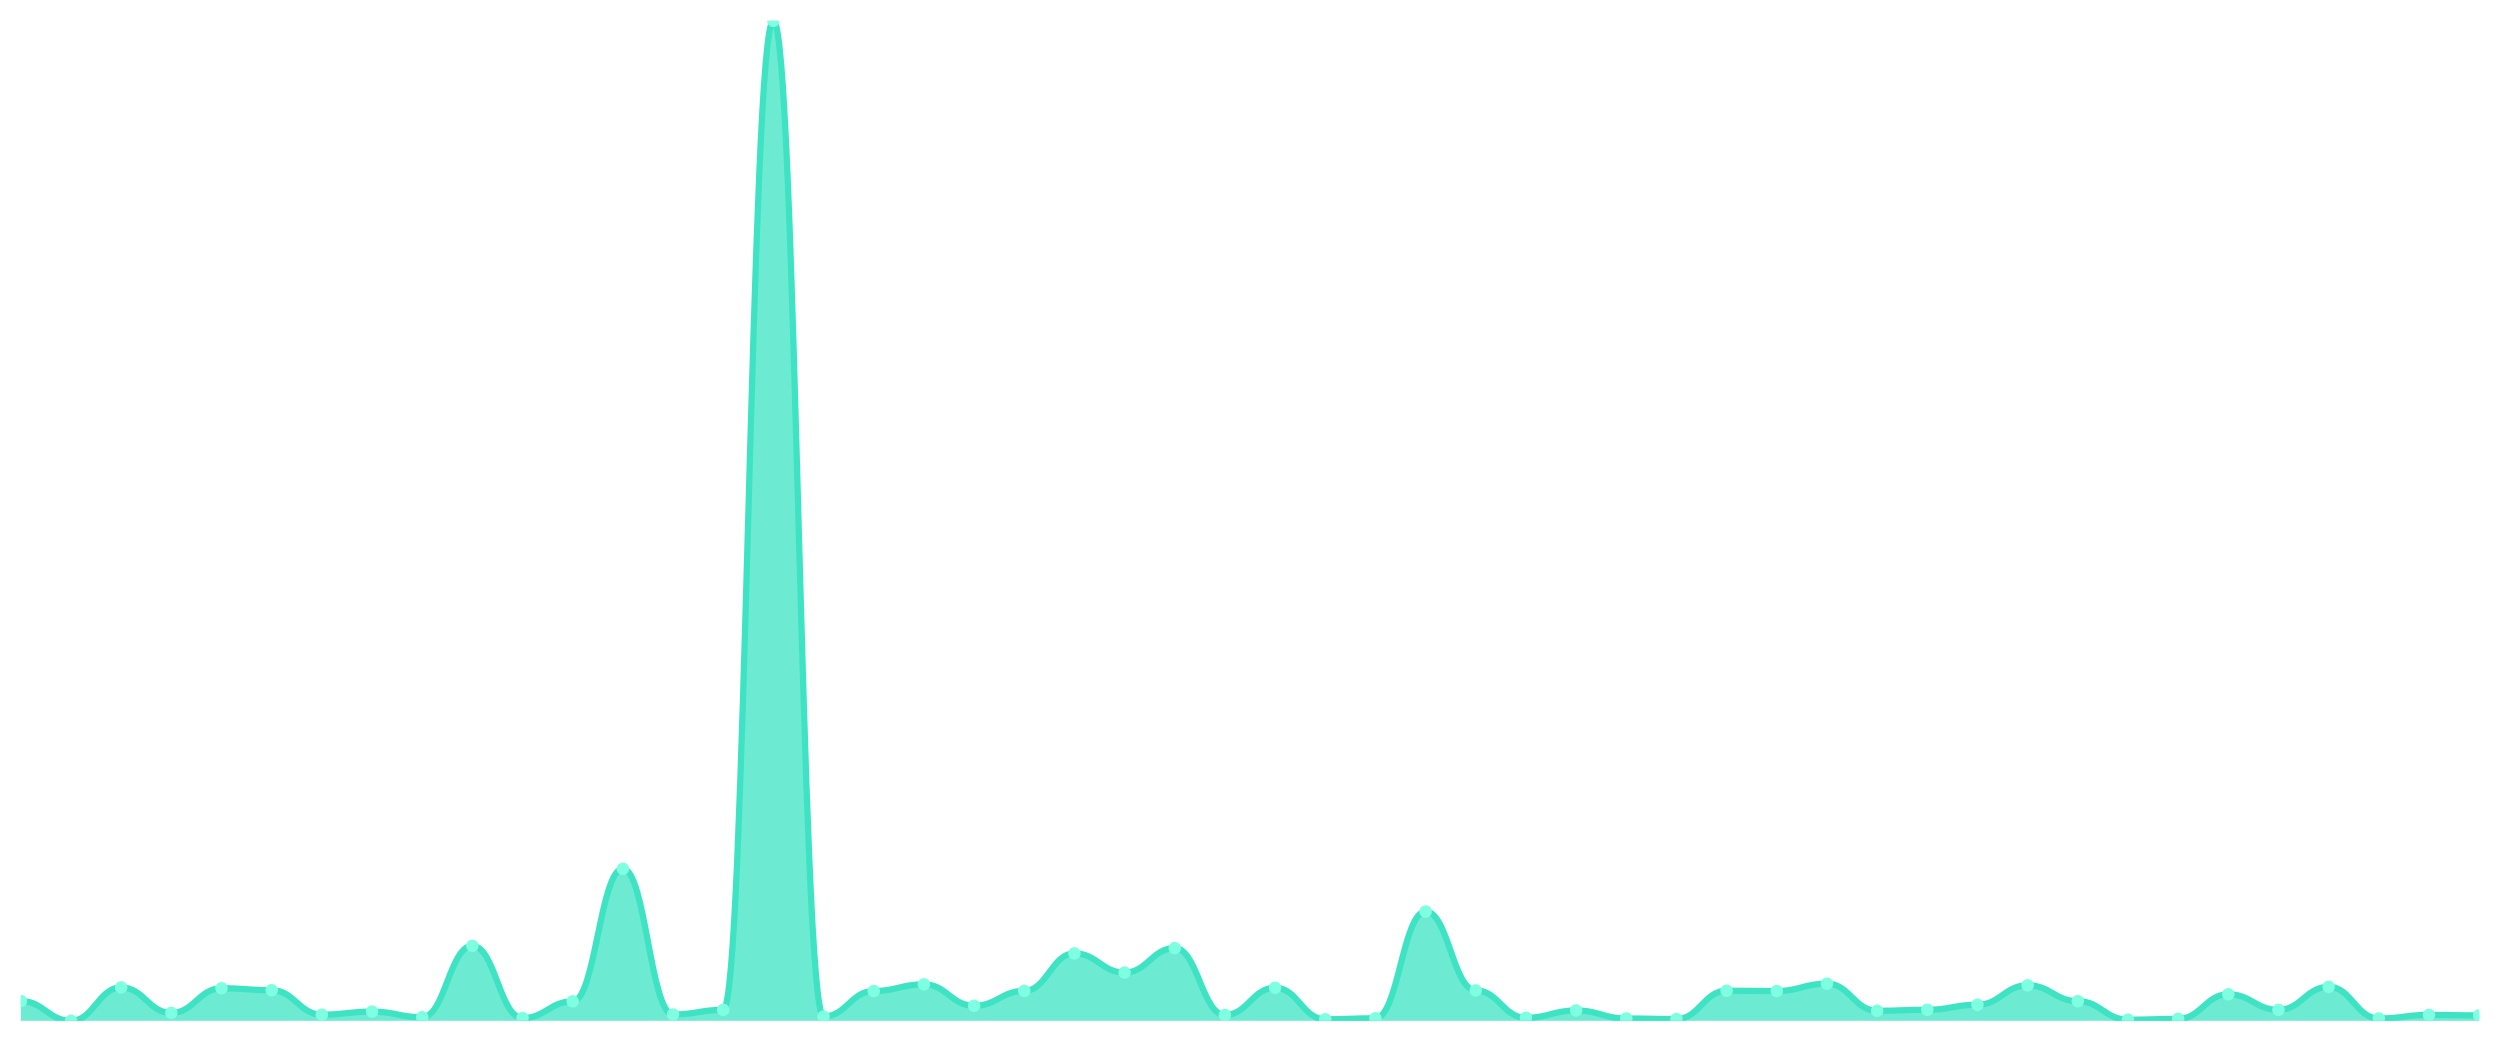
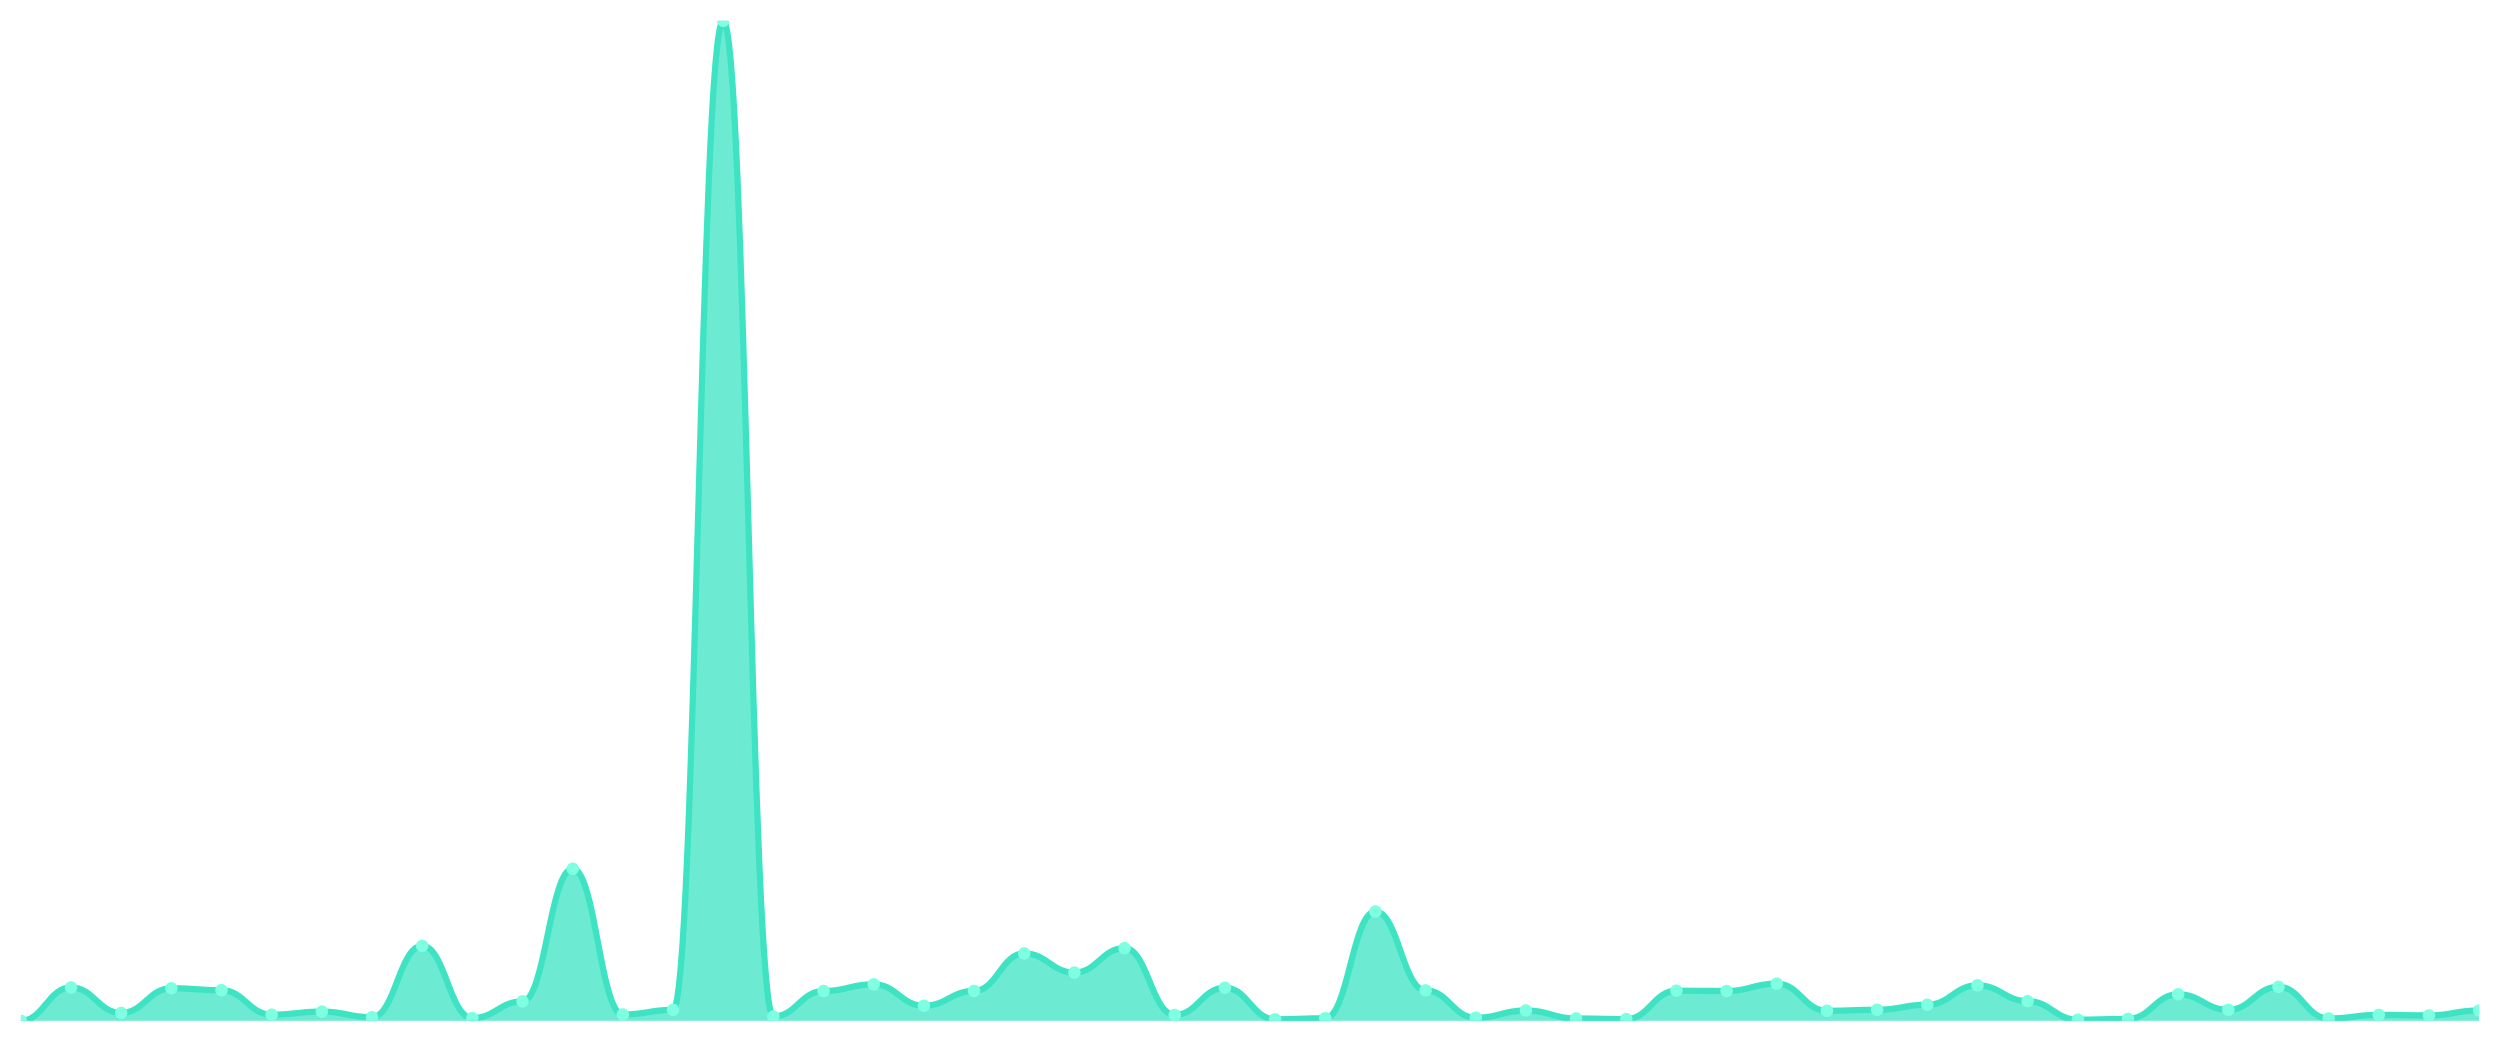
<svg xmlns="http://www.w3.org/2000/svg" viewBox="0 0 1200 500" width="1200" height="500">
  <defs>
    <clipPath id="c">
      <rect x="10" y="10" width="1180" height="480" />
    </clipPath>
  </defs>
  <rect width="1200" height="500" fill="none" />
  <g clip-path="url(#c)">
-     <path d="M 10,490 L 10,480.51 C 20.837,480.51 23.245,490 34.082,490 C 44.918,490 47.327,473.97 58.163,473.97 C 69,473.97 71.408,486.214 82.245,486.214 C 93.082,486.214 95.49,474.364 106.327,474.364 C 117.163,474.364 119.571,475.298 130.408,475.298 C 141.245,475.298 143.653,487.05 154.49,487.05 C 165.327,487.05 167.735,485.575 178.571,485.575 C 189.408,485.575 191.816,488.279 202.653,488.279 C 213.49,488.279 215.898,454.007 226.735,454.007 C 237.571,454.007 239.98,488.672 250.816,488.672 C 261.653,488.672 264.061,480.658 274.898,480.658 C 285.735,480.658 288.143,417.031 298.98,417.031 C 309.816,417.031 312.224,486.951 323.061,486.951 C 333.898,486.951 336.306,484.739 347.143,484.739 C 357.98,484.739 360.388,10 371.224,10 C 382.061,10 384.469,487.935 395.306,487.935 C 406.143,487.935 408.551,475.691 419.388,475.691 C 430.224,475.691 432.633,472.495 443.469,472.495 C 454.306,472.495 456.714,482.772 467.551,482.772 C 478.388,482.772 480.796,475.642 491.633,475.642 C 502.469,475.642 504.878,457.646 515.714,457.646 C 526.551,457.646 528.959,466.841 539.796,466.841 C 550.633,466.841 553.041,455.089 563.878,455.089 C 574.714,455.089 577.122,487.197 587.959,487.197 C 598.796,487.197 601.204,474.118 612.041,474.118 C 622.878,474.118 625.286,489.262 636.122,489.262 C 646.959,489.262 649.367,488.771 660.204,488.771 C 671.041,488.771 673.449,437.535 684.286,437.535 C 695.122,437.535 697.531,475.396 708.367,475.396 C 719.204,475.396 721.612,488.525 732.449,488.525 C 743.286,488.525 745.694,485.034 756.531,485.034 C 767.367,485.034 769.776,488.869 780.612,488.869 C 791.449,488.869 793.857,489.164 804.694,489.164 C 815.531,489.164 817.939,475.544 828.776,475.544 C 839.612,475.544 842.02,475.691 852.857,475.691 C 863.694,475.691 866.102,472.151 876.939,472.151 C 887.776,472.151 890.184,485.181 901.02,485.181 C 911.857,485.181 914.265,484.69 925.102,484.69 C 935.939,484.69 938.347,482.28 949.184,482.28 C 960.02,482.28 962.429,472.938 973.265,472.938 C 984.102,472.938 986.51,480.559 997.347,480.559 C 1008.184,480.559 1010.592,489.459 1021.429,489.459 C 1032.265,489.459 1034.673,489.066 1045.51,489.066 C 1056.347,489.066 1058.755,477.265 1069.592,477.265 C 1080.429,477.265 1082.837,484.739 1093.673,484.739 C 1104.51,484.739 1106.918,473.675 1117.755,473.675 C 1128.592,473.675 1131,488.869 1141.837,488.869 C 1152.673,488.869 1155.082,487.148 1165.918,487.148 C 1176.755,487.148 1179.163,487.394 1190,487.394 L 1190,490 Z" fill="rgba(61,227,195,0.75)" />
-     <path d="M 10,480.51 C 20.837,480.51 23.245,490 34.082,490 C 44.918,490 47.327,473.97 58.163,473.97 C 69,473.97 71.408,486.214 82.245,486.214 C 93.082,486.214 95.49,474.364 106.327,474.364 C 117.163,474.364 119.571,475.298 130.408,475.298 C 141.245,475.298 143.653,487.05 154.49,487.05 C 165.327,487.05 167.735,485.575 178.571,485.575 C 189.408,485.575 191.816,488.279 202.653,488.279 C 213.49,488.279 215.898,454.007 226.735,454.007 C 237.571,454.007 239.98,488.672 250.816,488.672 C 261.653,488.672 264.061,480.658 274.898,480.658 C 285.735,480.658 288.143,417.031 298.98,417.031 C 309.816,417.031 312.224,486.951 323.061,486.951 C 333.898,486.951 336.306,484.739 347.143,484.739 C 357.98,484.739 360.388,10 371.224,10 C 382.061,10 384.469,487.935 395.306,487.935 C 406.143,487.935 408.551,475.691 419.388,475.691 C 430.224,475.691 432.633,472.495 443.469,472.495 C 454.306,472.495 456.714,482.772 467.551,482.772 C 478.388,482.772 480.796,475.642 491.633,475.642 C 502.469,475.642 504.878,457.646 515.714,457.646 C 526.551,457.646 528.959,466.841 539.796,466.841 C 550.633,466.841 553.041,455.089 563.878,455.089 C 574.714,455.089 577.122,487.197 587.959,487.197 C 598.796,487.197 601.204,474.118 612.041,474.118 C 622.878,474.118 625.286,489.262 636.122,489.262 C 646.959,489.262 649.367,488.771 660.204,488.771 C 671.041,488.771 673.449,437.535 684.286,437.535 C 695.122,437.535 697.531,475.396 708.367,475.396 C 719.204,475.396 721.612,488.525 732.449,488.525 C 743.286,488.525 745.694,485.034 756.531,485.034 C 767.367,485.034 769.776,488.869 780.612,488.869 C 791.449,488.869 793.857,489.164 804.694,489.164 C 815.531,489.164 817.939,475.544 828.776,475.544 C 839.612,475.544 842.02,475.691 852.857,475.691 C 863.694,475.691 866.102,472.151 876.939,472.151 C 887.776,472.151 890.184,485.181 901.02,485.181 C 911.857,485.181 914.265,484.69 925.102,484.69 C 935.939,484.69 938.347,482.28 949.184,482.28 C 960.02,482.28 962.429,472.938 973.265,472.938 C 984.102,472.938 986.51,480.559 997.347,480.559 C 1008.184,480.559 1010.592,489.459 1021.429,489.459 C 1032.265,489.459 1034.673,489.066 1045.51,489.066 C 1056.347,489.066 1058.755,477.265 1069.592,477.265 C 1080.429,477.265 1082.837,484.739 1093.673,484.739 C 1104.51,484.739 1106.918,473.675 1117.755,473.675 C 1128.592,473.675 1131,488.869 1141.837,488.869 C 1152.673,488.869 1155.082,487.148 1165.918,487.148 C 1176.755,487.148 1179.163,487.394 1190,487.394" fill="none" stroke="#3de3c3" stroke-width="3" stroke-linecap="round" stroke-linejoin="round" />
-     <circle cx="10" cy="480.51" r="3" fill="#7fffe1" />
-     <circle cx="34.082" cy="490" r="3" fill="#7fffe1" />
-     <circle cx="58.163" cy="473.97" r="3" fill="#7fffe1" />
-     <circle cx="82.245" cy="486.214" r="3" fill="#7fffe1" />
-     <circle cx="106.327" cy="474.364" r="3" fill="#7fffe1" />
-     <circle cx="130.408" cy="475.298" r="3" fill="#7fffe1" />
-     <circle cx="154.49" cy="487.05" r="3" fill="#7fffe1" />
-     <circle cx="178.571" cy="485.575" r="3" fill="#7fffe1" />
-     <circle cx="202.653" cy="488.279" r="3" fill="#7fffe1" />
-     <circle cx="226.735" cy="454.007" r="3" fill="#7fffe1" />
-     <circle cx="250.816" cy="488.672" r="3" fill="#7fffe1" />
-     <circle cx="274.898" cy="480.658" r="3" fill="#7fffe1" />
-     <circle cx="298.98" cy="417.031" r="3" fill="#7fffe1" />
-     <circle cx="323.061" cy="486.951" r="3" fill="#7fffe1" />
-     <circle cx="347.143" cy="484.739" r="3" fill="#7fffe1" />
-     <circle cx="371.224" cy="10" r="3" fill="#7fffe1" />
-     <circle cx="395.306" cy="487.935" r="3" fill="#7fffe1" />
-     <circle cx="419.388" cy="475.691" r="3" fill="#7fffe1" />
-     <circle cx="443.469" cy="472.495" r="3" fill="#7fffe1" />
-     <circle cx="467.551" cy="482.772" r="3" fill="#7fffe1" />
-     <circle cx="491.633" cy="475.642" r="3" fill="#7fffe1" />
-     <circle cx="515.714" cy="457.646" r="3" fill="#7fffe1" />
-     <circle cx="539.796" cy="466.841" r="3" fill="#7fffe1" />
-     <circle cx="563.878" cy="455.089" r="3" fill="#7fffe1" />
-     <circle cx="587.959" cy="487.197" r="3" fill="#7fffe1" />
-     <circle cx="612.041" cy="474.118" r="3" fill="#7fffe1" />
-     <circle cx="636.122" cy="489.262" r="3" fill="#7fffe1" />
-     <circle cx="660.204" cy="488.771" r="3" fill="#7fffe1" />
-     <circle cx="684.286" cy="437.535" r="3" fill="#7fffe1" />
-     <circle cx="708.367" cy="475.396" r="3" fill="#7fffe1" />
-     <circle cx="732.449" cy="488.525" r="3" fill="#7fffe1" />
-     <circle cx="756.531" cy="485.034" r="3" fill="#7fffe1" />
-     <circle cx="780.612" cy="488.869" r="3" fill="#7fffe1" />
-     <circle cx="804.694" cy="489.164" r="3" fill="#7fffe1" />
-     <circle cx="828.776" cy="475.544" r="3" fill="#7fffe1" />
-     <circle cx="852.857" cy="475.691" r="3" fill="#7fffe1" />
-     <circle cx="876.939" cy="472.151" r="3" fill="#7fffe1" />
-     <circle cx="901.02" cy="485.181" r="3" fill="#7fffe1" />
-     <circle cx="925.102" cy="484.69" r="3" fill="#7fffe1" />
-     <circle cx="949.184" cy="482.28" r="3" fill="#7fffe1" />
-     <circle cx="973.265" cy="472.938" r="3" fill="#7fffe1" />
-     <circle cx="997.347" cy="480.559" r="3" fill="#7fffe1" />
-     <circle cx="1021.429" cy="489.459" r="3" fill="#7fffe1" />
-     <circle cx="1045.51" cy="489.066" r="3" fill="#7fffe1" />
-     <circle cx="1069.592" cy="477.265" r="3" fill="#7fffe1" />
-     <circle cx="1093.673" cy="484.739" r="3" fill="#7fffe1" />
-     <circle cx="1117.755" cy="473.675" r="3" fill="#7fffe1" />
-     <circle cx="1141.837" cy="488.869" r="3" fill="#7fffe1" />
-     <circle cx="1165.918" cy="487.148" r="3" fill="#7fffe1" />
-     <circle cx="1190" cy="487.394" r="3" fill="#7fffe1" />
+     <path d="M 10,490 L 10,490 C 20.837,490 23.245,473.97 34.082,473.97 C 44.918,473.97 47.327,486.214 58.163,486.214 C 69,486.214 71.408,474.364 82.245,474.364 C 93.082,474.364 95.49,475.298 106.327,475.298 C 117.163,475.298 119.571,487.05 130.408,487.05 C 141.245,487.05 143.653,485.575 154.49,485.575 C 165.327,485.575 167.735,488.279 178.571,488.279 C 189.408,488.279 191.816,454.007 202.653,454.007 C 213.49,454.007 215.898,488.672 226.735,488.672 C 237.571,488.672 239.98,480.658 250.816,480.658 C 261.653,480.658 264.061,417.031 274.898,417.031 C 285.735,417.031 288.143,486.951 298.98,486.951 C 309.816,486.951 312.224,484.739 323.061,484.739 C 333.898,484.739 336.306,10 347.143,10 C 357.98,10 360.388,487.935 371.224,487.935 C 382.061,487.935 384.469,475.691 395.306,475.691 C 406.143,475.691 408.551,472.495 419.388,472.495 C 430.224,472.495 432.633,482.772 443.469,482.772 C 454.306,482.772 456.714,475.642 467.551,475.642 C 478.388,475.642 480.796,457.646 491.633,457.646 C 502.469,457.646 504.878,466.841 515.714,466.841 C 526.551,466.841 528.959,455.089 539.796,455.089 C 550.633,455.089 553.041,487.197 563.878,487.197 C 574.714,487.197 577.122,474.118 587.959,474.118 C 598.796,474.118 601.204,489.262 612.041,489.262 C 622.878,489.262 625.286,488.771 636.122,488.771 C 646.959,488.771 649.367,437.535 660.204,437.535 C 671.041,437.535 673.449,475.396 684.286,475.396 C 695.122,475.396 697.531,488.525 708.367,488.525 C 719.204,488.525 721.612,485.034 732.449,485.034 C 743.286,485.034 745.694,488.869 756.531,488.869 C 767.367,488.869 769.776,489.164 780.612,489.164 C 791.449,489.164 793.857,475.544 804.694,475.544 C 815.531,475.544 817.939,475.691 828.776,475.691 C 839.612,475.691 842.02,472.151 852.857,472.151 C 863.694,472.151 866.102,485.181 876.939,485.181 C 887.776,485.181 890.184,484.69 901.02,484.69 C 911.857,484.69 914.265,482.28 925.102,482.28 C 935.939,482.28 938.347,472.938 949.184,472.938 C 960.02,472.938 962.429,480.559 973.265,480.559 C 984.102,480.559 986.51,489.459 997.347,489.459 C 1008.184,489.459 1010.592,489.066 1021.429,489.066 C 1032.265,489.066 1034.673,477.265 1045.51,477.265 C 1056.347,477.265 1058.755,484.739 1069.592,484.739 C 1080.429,484.739 1082.837,473.675 1093.673,473.675 C 1104.51,473.675 1106.918,488.869 1117.755,488.869 C 1128.592,488.869 1131,487.148 1141.837,487.148 C 1152.673,487.148 1155.082,487.394 1165.918,487.394 C 1176.755,487.394 1179.163,485.034 1190,485.034 L 1190,490 Z" fill="rgba(61,227,195,0.75)" />
+     <path d="M 10,490 C 20.837,490 23.245,473.97 34.082,473.97 C 44.918,473.97 47.327,486.214 58.163,486.214 C 69,486.214 71.408,474.364 82.245,474.364 C 93.082,474.364 95.49,475.298 106.327,475.298 C 117.163,475.298 119.571,487.05 130.408,487.05 C 141.245,487.05 143.653,485.575 154.49,485.575 C 165.327,485.575 167.735,488.279 178.571,488.279 C 189.408,488.279 191.816,454.007 202.653,454.007 C 213.49,454.007 215.898,488.672 226.735,488.672 C 237.571,488.672 239.98,480.658 250.816,480.658 C 261.653,480.658 264.061,417.031 274.898,417.031 C 285.735,417.031 288.143,486.951 298.98,486.951 C 309.816,486.951 312.224,484.739 323.061,484.739 C 333.898,484.739 336.306,10 347.143,10 C 357.98,10 360.388,487.935 371.224,487.935 C 382.061,487.935 384.469,475.691 395.306,475.691 C 406.143,475.691 408.551,472.495 419.388,472.495 C 430.224,472.495 432.633,482.772 443.469,482.772 C 454.306,482.772 456.714,475.642 467.551,475.642 C 478.388,475.642 480.796,457.646 491.633,457.646 C 502.469,457.646 504.878,466.841 515.714,466.841 C 526.551,466.841 528.959,455.089 539.796,455.089 C 550.633,455.089 553.041,487.197 563.878,487.197 C 574.714,487.197 577.122,474.118 587.959,474.118 C 598.796,474.118 601.204,489.262 612.041,489.262 C 622.878,489.262 625.286,488.771 636.122,488.771 C 646.959,488.771 649.367,437.535 660.204,437.535 C 671.041,437.535 673.449,475.396 684.286,475.396 C 695.122,475.396 697.531,488.525 708.367,488.525 C 719.204,488.525 721.612,485.034 732.449,485.034 C 743.286,485.034 745.694,488.869 756.531,488.869 C 767.367,488.869 769.776,489.164 780.612,489.164 C 791.449,489.164 793.857,475.544 804.694,475.544 C 815.531,475.544 817.939,475.691 828.776,475.691 C 839.612,475.691 842.02,472.151 852.857,472.151 C 863.694,472.151 866.102,485.181 876.939,485.181 C 887.776,485.181 890.184,484.69 901.02,484.69 C 911.857,484.69 914.265,482.28 925.102,482.28 C 935.939,482.28 938.347,472.938 949.184,472.938 C 960.02,472.938 962.429,480.559 973.265,480.559 C 984.102,480.559 986.51,489.459 997.347,489.459 C 1008.184,489.459 1010.592,489.066 1021.429,489.066 C 1032.265,489.066 1034.673,477.265 1045.51,477.265 C 1056.347,477.265 1058.755,484.739 1069.592,484.739 C 1080.429,484.739 1082.837,473.675 1093.673,473.675 C 1104.51,473.675 1106.918,488.869 1117.755,488.869 C 1128.592,488.869 1131,487.148 1141.837,487.148 C 1152.673,487.148 1155.082,487.394 1165.918,487.394 C 1176.755,487.394 1179.163,485.034 1190,485.034" fill="none" stroke="#3de3c3" stroke-width="3" stroke-linecap="round" stroke-linejoin="round" />
+     <circle cx="10" cy="490" r="3" fill="#7fffe1" />
+     <circle cx="34.082" cy="473.97" r="3" fill="#7fffe1" />
+     <circle cx="58.163" cy="486.214" r="3" fill="#7fffe1" />
+     <circle cx="82.245" cy="474.364" r="3" fill="#7fffe1" />
+     <circle cx="106.327" cy="475.298" r="3" fill="#7fffe1" />
+     <circle cx="130.408" cy="487.05" r="3" fill="#7fffe1" />
+     <circle cx="154.49" cy="485.575" r="3" fill="#7fffe1" />
+     <circle cx="178.571" cy="488.279" r="3" fill="#7fffe1" />
+     <circle cx="202.653" cy="454.007" r="3" fill="#7fffe1" />
+     <circle cx="226.735" cy="488.672" r="3" fill="#7fffe1" />
+     <circle cx="250.816" cy="480.658" r="3" fill="#7fffe1" />
+     <circle cx="274.898" cy="417.031" r="3" fill="#7fffe1" />
+     <circle cx="298.98" cy="486.951" r="3" fill="#7fffe1" />
+     <circle cx="323.061" cy="484.739" r="3" fill="#7fffe1" />
+     <circle cx="347.143" cy="10" r="3" fill="#7fffe1" />
+     <circle cx="371.224" cy="487.935" r="3" fill="#7fffe1" />
+     <circle cx="395.306" cy="475.691" r="3" fill="#7fffe1" />
+     <circle cx="419.388" cy="472.495" r="3" fill="#7fffe1" />
+     <circle cx="443.469" cy="482.772" r="3" fill="#7fffe1" />
+     <circle cx="467.551" cy="475.642" r="3" fill="#7fffe1" />
+     <circle cx="491.633" cy="457.646" r="3" fill="#7fffe1" />
+     <circle cx="515.714" cy="466.841" r="3" fill="#7fffe1" />
+     <circle cx="539.796" cy="455.089" r="3" fill="#7fffe1" />
+     <circle cx="563.878" cy="487.197" r="3" fill="#7fffe1" />
+     <circle cx="587.959" cy="474.118" r="3" fill="#7fffe1" />
+     <circle cx="612.041" cy="489.262" r="3" fill="#7fffe1" />
+     <circle cx="636.122" cy="488.771" r="3" fill="#7fffe1" />
+     <circle cx="660.204" cy="437.535" r="3" fill="#7fffe1" />
+     <circle cx="684.286" cy="475.396" r="3" fill="#7fffe1" />
+     <circle cx="708.367" cy="488.525" r="3" fill="#7fffe1" />
+     <circle cx="732.449" cy="485.034" r="3" fill="#7fffe1" />
+     <circle cx="756.531" cy="488.869" r="3" fill="#7fffe1" />
+     <circle cx="780.612" cy="489.164" r="3" fill="#7fffe1" />
+     <circle cx="804.694" cy="475.544" r="3" fill="#7fffe1" />
+     <circle cx="828.776" cy="475.691" r="3" fill="#7fffe1" />
+     <circle cx="852.857" cy="472.151" r="3" fill="#7fffe1" />
+     <circle cx="876.939" cy="485.181" r="3" fill="#7fffe1" />
+     <circle cx="901.02" cy="484.69" r="3" fill="#7fffe1" />
+     <circle cx="925.102" cy="482.28" r="3" fill="#7fffe1" />
+     <circle cx="949.184" cy="472.938" r="3" fill="#7fffe1" />
+     <circle cx="973.265" cy="480.559" r="3" fill="#7fffe1" />
+     <circle cx="997.347" cy="489.459" r="3" fill="#7fffe1" />
+     <circle cx="1021.429" cy="489.066" r="3" fill="#7fffe1" />
+     <circle cx="1045.51" cy="477.265" r="3" fill="#7fffe1" />
+     <circle cx="1069.592" cy="484.739" r="3" fill="#7fffe1" />
+     <circle cx="1093.673" cy="473.675" r="3" fill="#7fffe1" />
+     <circle cx="1117.755" cy="488.869" r="3" fill="#7fffe1" />
+     <circle cx="1141.837" cy="487.148" r="3" fill="#7fffe1" />
+     <circle cx="1165.918" cy="487.394" r="3" fill="#7fffe1" />
+     <circle cx="1190" cy="485.034" r="3" fill="#7fffe1" />
  </g>
</svg>
